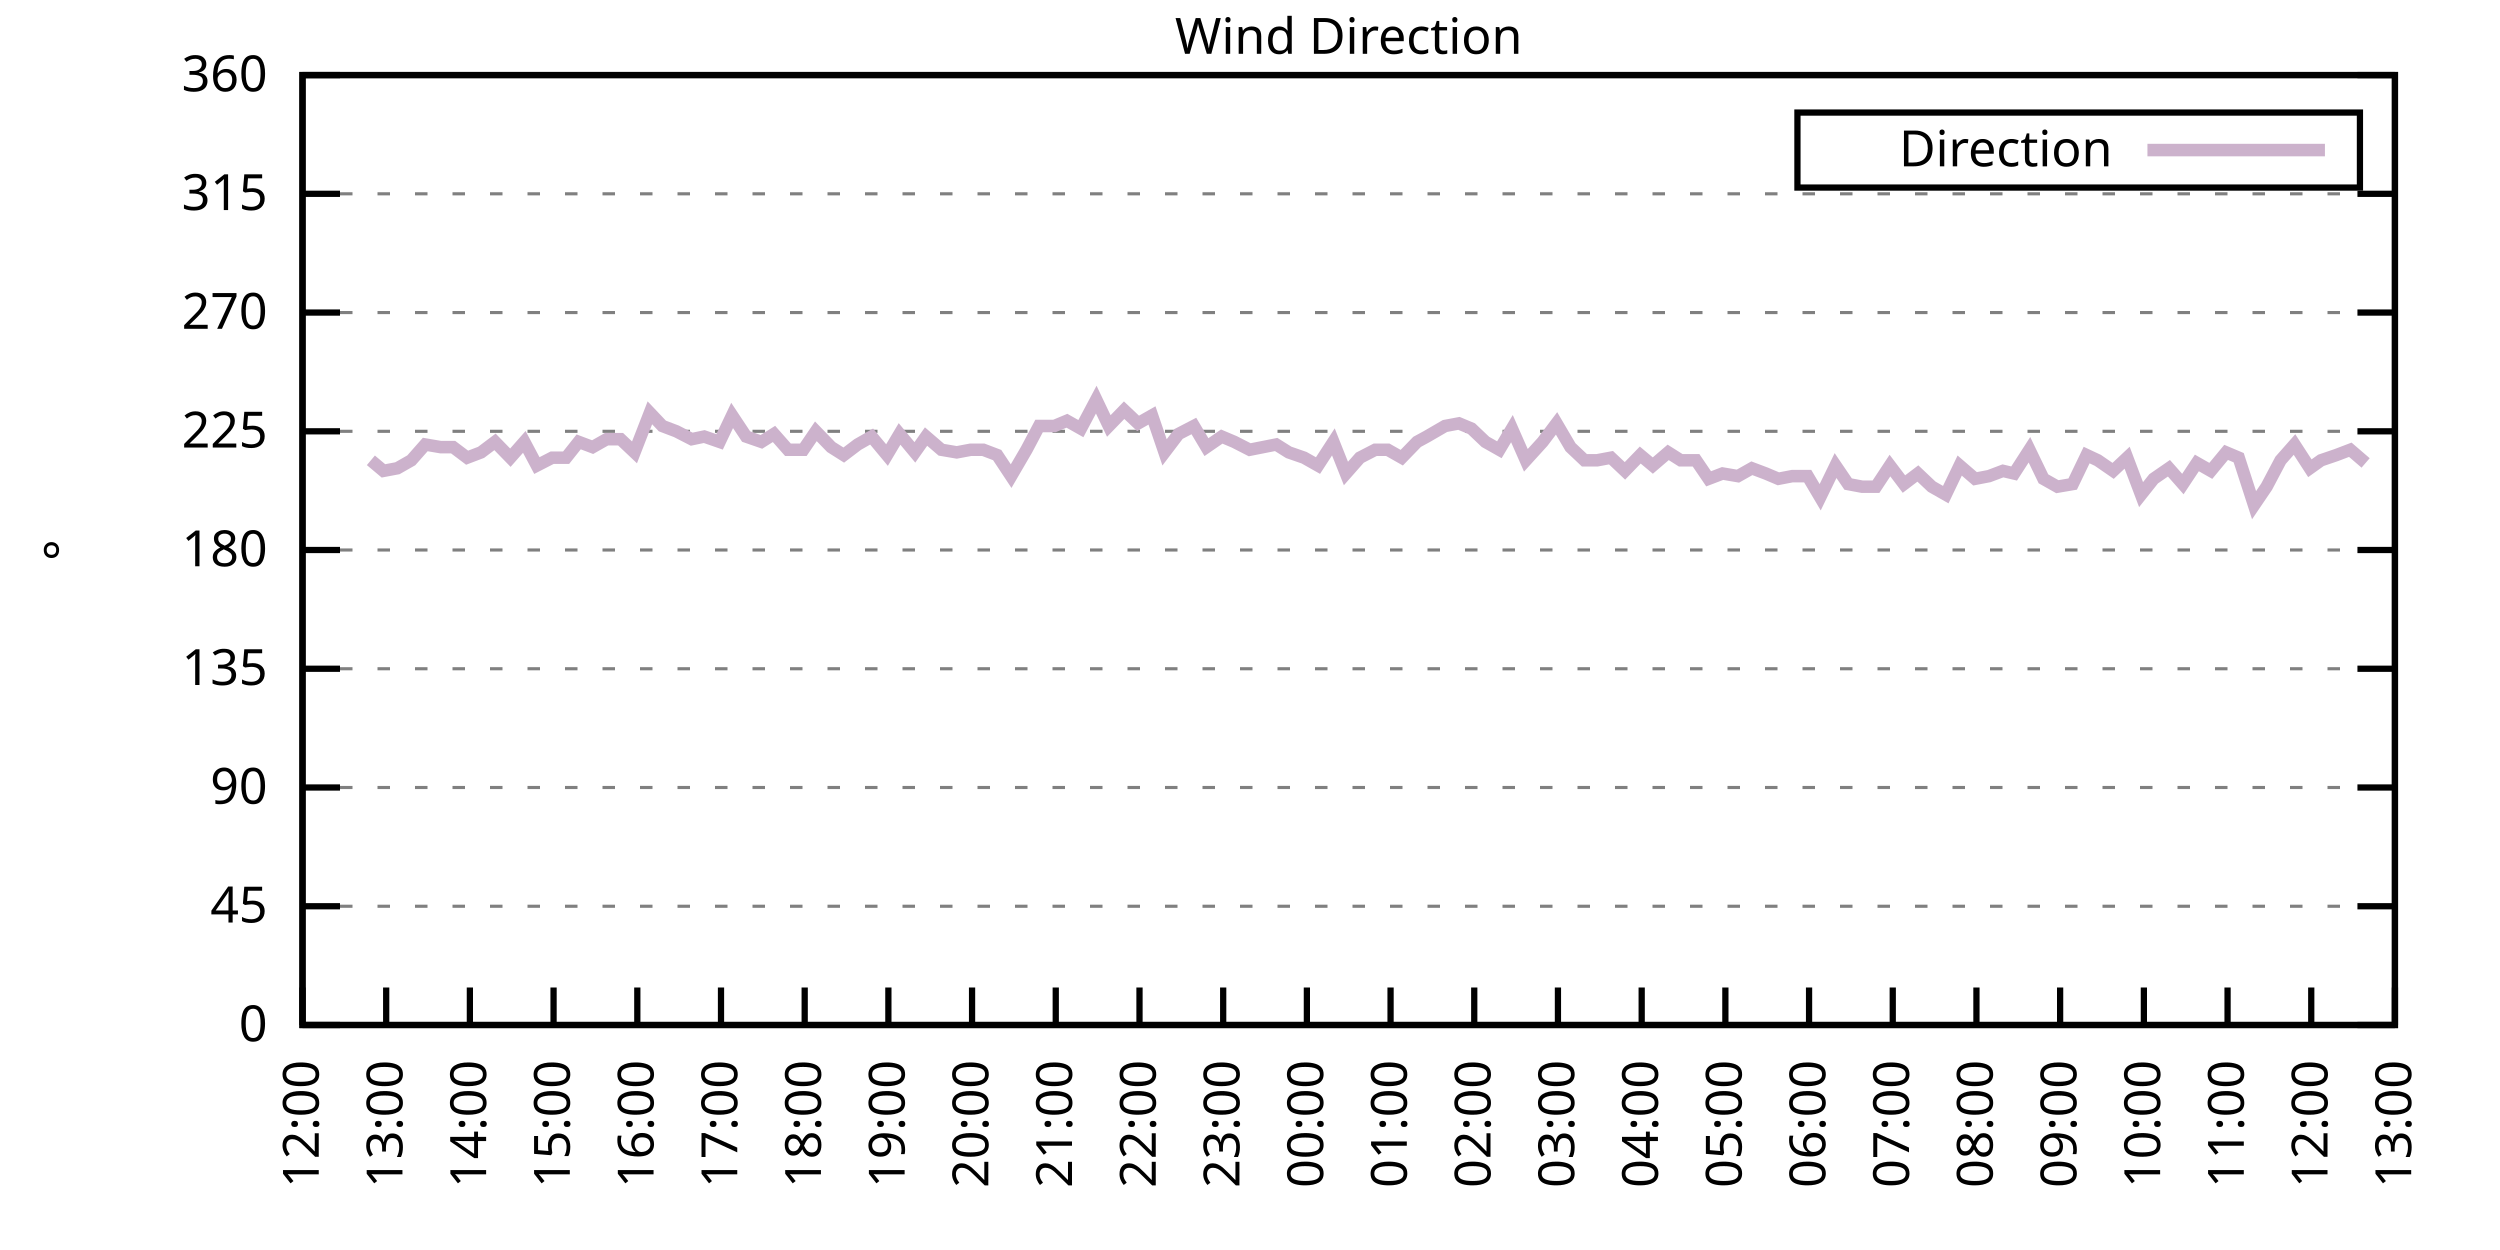
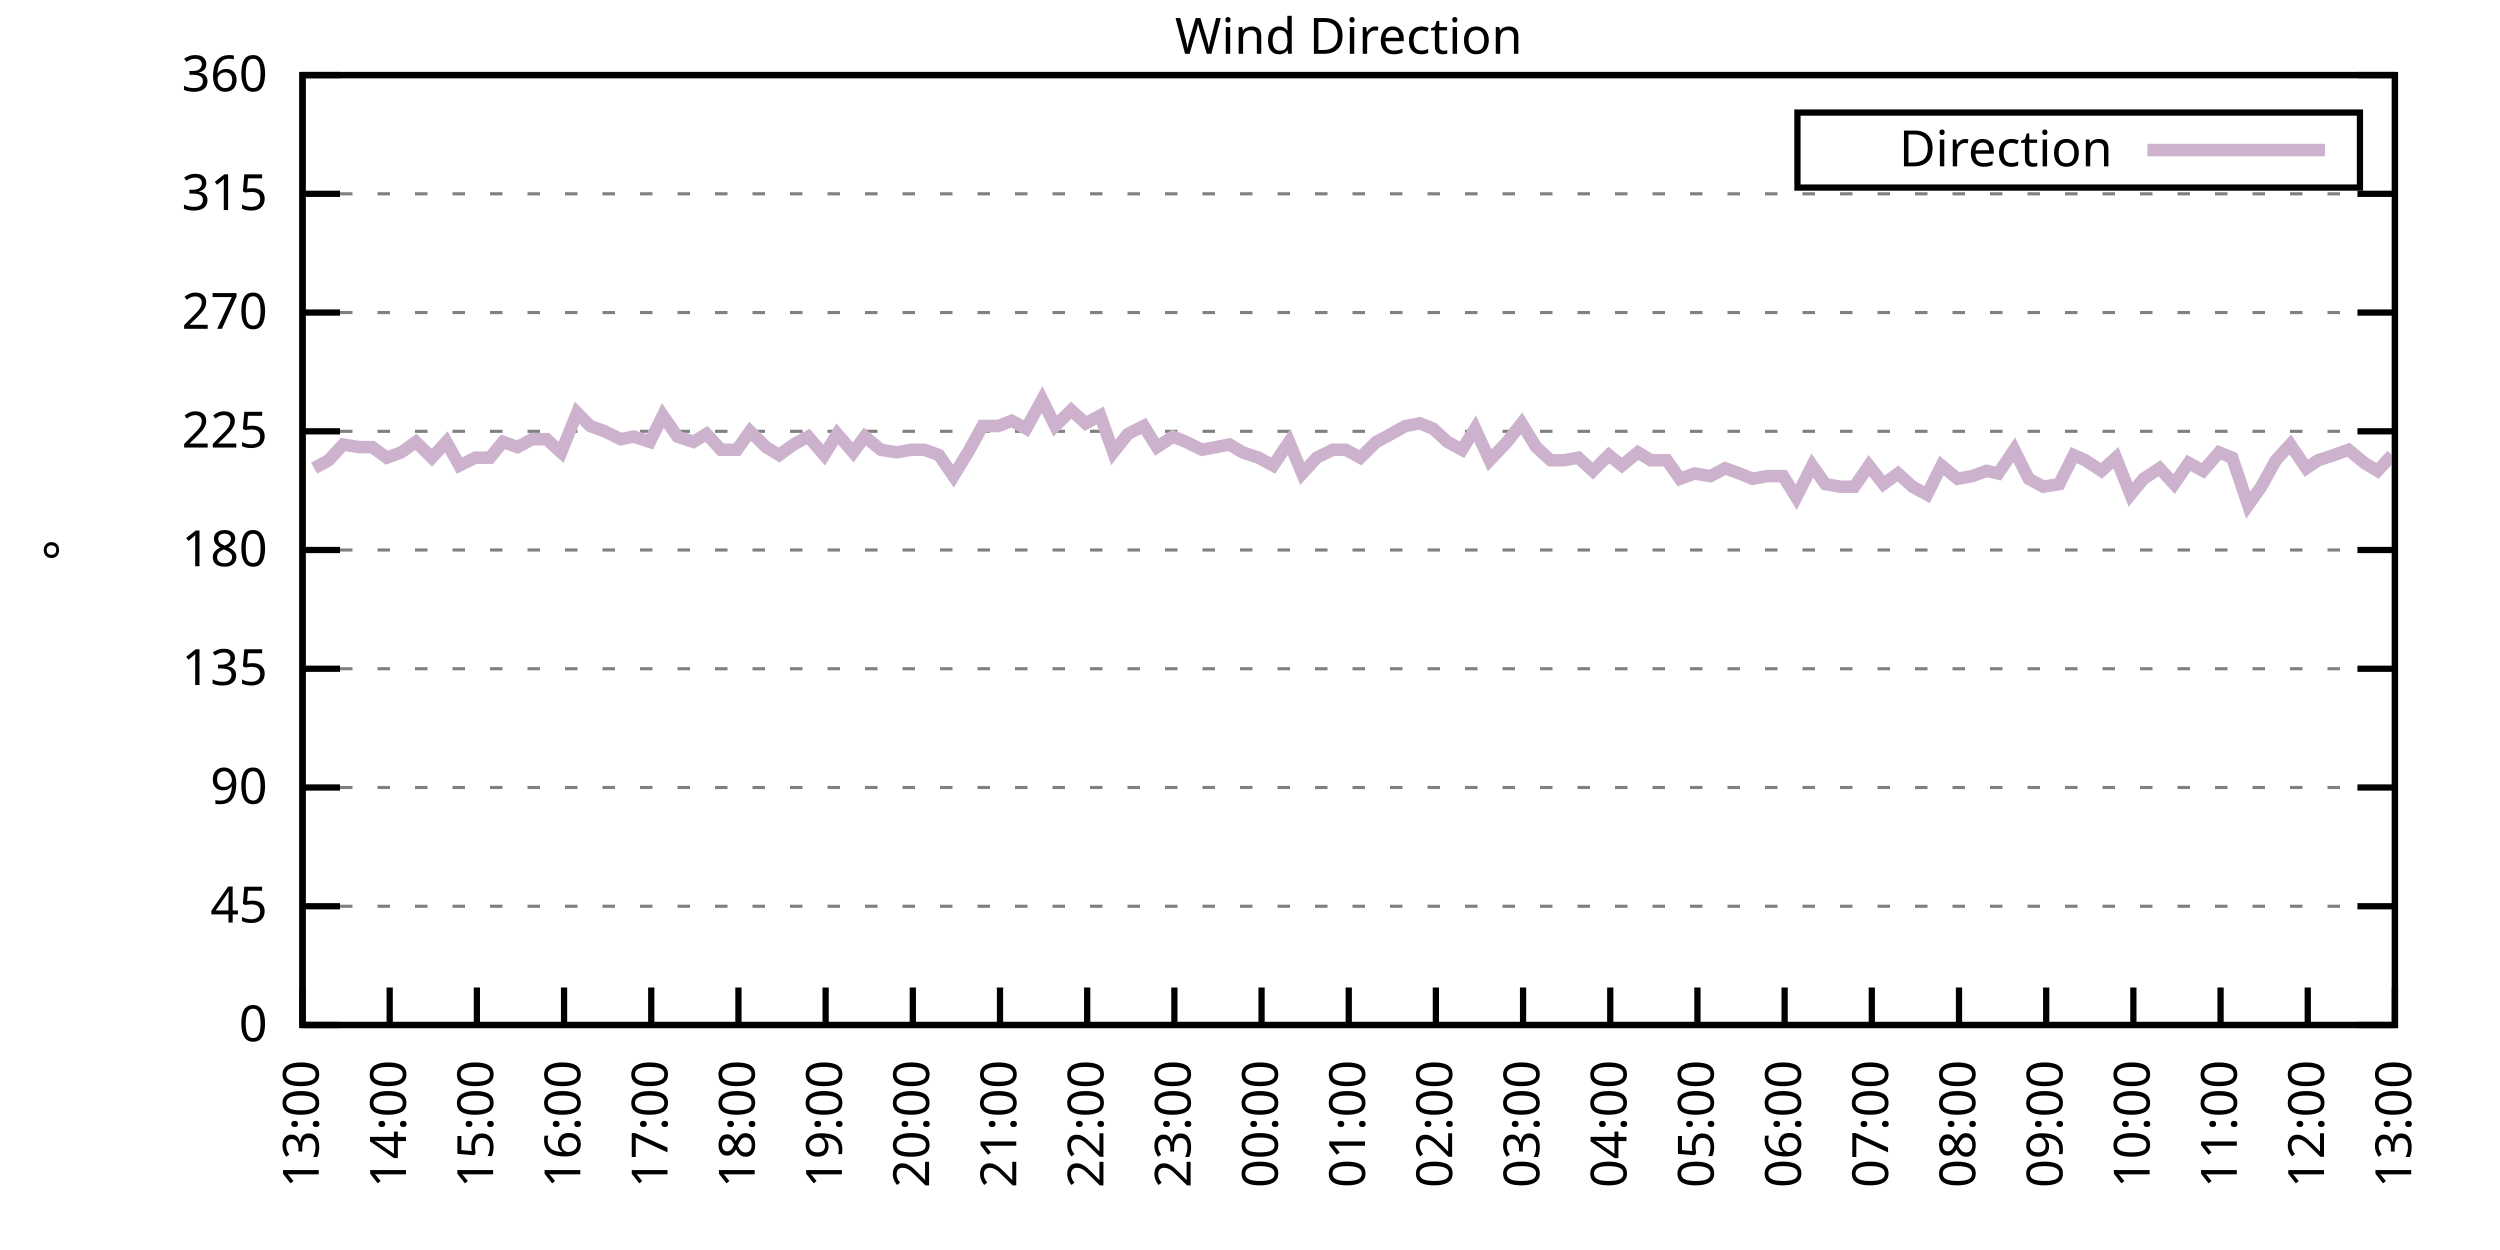
<svg xmlns="http://www.w3.org/2000/svg" xmlns:xlink="http://www.w3.org/1999/xlink" width="400" height="200" viewBox="0 0 400 200">
  <g id="gnuplot_canvas">
    <rect x="0" y="0" width="400" height="200" fill="none" />
    <defs>
      <circle id="gpDot" r="0.5" stroke-width="0.5" stroke="currentColor" />
      <path id="gpPt0" stroke-width="0.333" stroke="currentColor" d="M-1,0 h2 M0,-1 v2" />
      <path id="gpPt1" stroke-width="0.333" stroke="currentColor" d="M-1,-1 L1,1 M1,-1 L-1,1" />
      <path id="gpPt2" stroke-width="0.333" stroke="currentColor" d="M-1,0 L1,0 M0,-1 L0,1 M-1,-1 L1,1 M-1,1 L1,-1" />
      <rect id="gpPt3" stroke-width="0.333" stroke="currentColor" x="-1" y="-1" width="2" height="2" />
      <rect id="gpPt4" stroke-width="0.333" stroke="currentColor" fill="currentColor" x="-1" y="-1" width="2" height="2" />
      <circle id="gpPt5" stroke-width="0.333" stroke="currentColor" cx="0" cy="0" r="1" />
      <use xlink:href="#gpPt5" id="gpPt6" fill="currentColor" stroke="none" />
      <path id="gpPt7" stroke-width="0.333" stroke="currentColor" d="M0,-1.33 L-1.33,0.67 L1.33,0.67 z" />
      <use xlink:href="#gpPt7" id="gpPt8" fill="currentColor" stroke="none" />
      <use xlink:href="#gpPt7" id="gpPt9" stroke="currentColor" transform="rotate(180)" />
      <use xlink:href="#gpPt9" id="gpPt10" fill="currentColor" stroke="none" />
      <use xlink:href="#gpPt3" id="gpPt11" stroke="currentColor" transform="rotate(45)" />
      <use xlink:href="#gpPt11" id="gpPt12" fill="currentColor" stroke="none" />
      <path id="gpPt13" stroke-width="0.333" stroke="currentColor" d="M0,1.330 L1.265,0.411 L0.782,-1.067 L-0.782,-1.076 L-1.265,0.411 z" />
      <use xlink:href="#gpPt13" id="gpPt14" fill="currentColor" stroke="none" />
      <filter id="textbox" filterUnits="objectBoundingBox" x="0" y="0" height="1" width="1">
        <feFlood flood-color="white" flood-opacity="1" result="bgnd" />
        <feComposite in="SourceGraphic" in2="bgnd" operator="atop" />
      </filter>
      <filter id="greybox" filterUnits="objectBoundingBox" x="0" y="0" height="1" width="1">
        <feFlood flood-color="lightgrey" flood-opacity="1" result="grey" />
        <feComposite in="SourceGraphic" in2="grey" operator="atop" />
      </filter>
    </defs>
    <g fill="none" color="white" stroke="currentColor" stroke-width="1.00" stroke-linecap="butt" stroke-linejoin="miter">
</g>
    <g fill="none" color="black" stroke="currentColor" stroke-width="1.00" stroke-linecap="butt" stroke-linejoin="miter">
      <g stroke="none" shape-rendering="crispEdges">
        <polygon fill="rgb(255, 255, 255)" points="48.40,164.00 383.18,164.00 383.18,12.02 48.40,12.02 " />
      </g>
    </g>
    <g fill="none" color="black" stroke="currentColor" stroke-width="1.00" stroke-linecap="butt" stroke-linejoin="miter">
</g>
    <g fill="none" color="black" stroke="black" stroke-width="0.50" stroke-linecap="butt" stroke-linejoin="miter">
</g>
    <g fill="none" color="gray" stroke="currentColor" stroke-width="0.50" stroke-linecap="butt" stroke-linejoin="miter">
      <path stroke="gray" stroke-dasharray="2,4" class="gridline" d="M48.40,164.00 L383.19,164.00  " />
    </g>
    <g fill="none" color="gray" stroke="gray" stroke-width="1.00" stroke-linecap="butt" stroke-linejoin="miter">
</g>
    <g fill="none" color="black" stroke="currentColor" stroke-width="1.00" stroke-linecap="butt" stroke-linejoin="miter">
      <path stroke="black" d="M48.40,164.00 L54.40,164.00 M383.19,164.00 L377.19,164.00  " />
      <g transform="translate(42.80,166.60)" stroke="none" fill="black" font-family="Sans" font-size="8.00" text-anchor="end">
        <text>
          <tspan font-family="Sans"> 0</tspan>
        </text>
      </g>
    </g>
    <g fill="none" color="black" stroke="currentColor" stroke-width="1.00" stroke-linecap="butt" stroke-linejoin="miter">
</g>
    <g fill="none" color="black" stroke="black" stroke-width="0.50" stroke-linecap="butt" stroke-linejoin="miter">
</g>
    <g fill="none" color="gray" stroke="currentColor" stroke-width="0.50" stroke-linecap="butt" stroke-linejoin="miter">
      <path stroke="gray" stroke-dasharray="2,4" class="gridline" d="M48.40,145.00 L383.19,145.00  " />
    </g>
    <g fill="none" color="gray" stroke="gray" stroke-width="1.00" stroke-linecap="butt" stroke-linejoin="miter">
</g>
    <g fill="none" color="black" stroke="currentColor" stroke-width="1.00" stroke-linecap="butt" stroke-linejoin="miter">
      <path stroke="black" d="M48.40,145.00 L54.40,145.00 M383.19,145.00 L377.19,145.00  " />
      <g transform="translate(42.80,147.60)" stroke="none" fill="black" font-family="Sans" font-size="8.00" text-anchor="end">
        <text>
          <tspan font-family="Sans"> 45</tspan>
        </text>
      </g>
    </g>
    <g fill="none" color="black" stroke="currentColor" stroke-width="1.00" stroke-linecap="butt" stroke-linejoin="miter">
</g>
    <g fill="none" color="black" stroke="black" stroke-width="0.50" stroke-linecap="butt" stroke-linejoin="miter">
</g>
    <g fill="none" color="gray" stroke="currentColor" stroke-width="0.50" stroke-linecap="butt" stroke-linejoin="miter">
      <path stroke="gray" stroke-dasharray="2,4" class="gridline" d="M48.40,126.00 L383.19,126.00  " />
    </g>
    <g fill="none" color="gray" stroke="gray" stroke-width="1.00" stroke-linecap="butt" stroke-linejoin="miter">
</g>
    <g fill="none" color="black" stroke="currentColor" stroke-width="1.00" stroke-linecap="butt" stroke-linejoin="miter">
      <path stroke="black" d="M48.40,126.00 L54.40,126.00 M383.19,126.00 L377.19,126.00  " />
      <g transform="translate(42.80,128.60)" stroke="none" fill="black" font-family="Sans" font-size="8.00" text-anchor="end">
        <text>
          <tspan font-family="Sans"> 90</tspan>
        </text>
      </g>
    </g>
    <g fill="none" color="black" stroke="currentColor" stroke-width="1.00" stroke-linecap="butt" stroke-linejoin="miter">
</g>
    <g fill="none" color="black" stroke="black" stroke-width="0.50" stroke-linecap="butt" stroke-linejoin="miter">
</g>
    <g fill="none" color="gray" stroke="currentColor" stroke-width="0.50" stroke-linecap="butt" stroke-linejoin="miter">
      <path stroke="gray" stroke-dasharray="2,4" class="gridline" d="M48.40,107.00 L383.19,107.00  " />
    </g>
    <g fill="none" color="gray" stroke="gray" stroke-width="1.00" stroke-linecap="butt" stroke-linejoin="miter">
</g>
    <g fill="none" color="black" stroke="currentColor" stroke-width="1.00" stroke-linecap="butt" stroke-linejoin="miter">
      <path stroke="black" d="M48.40,107.00 L54.40,107.00 M383.19,107.00 L377.19,107.00  " />
      <g transform="translate(42.80,109.60)" stroke="none" fill="black" font-family="Sans" font-size="8.00" text-anchor="end">
        <text>
          <tspan font-family="Sans"> 135</tspan>
        </text>
      </g>
    </g>
    <g fill="none" color="black" stroke="currentColor" stroke-width="1.00" stroke-linecap="butt" stroke-linejoin="miter">
</g>
    <g fill="none" color="black" stroke="black" stroke-width="0.50" stroke-linecap="butt" stroke-linejoin="miter">
</g>
    <g fill="none" color="gray" stroke="currentColor" stroke-width="0.50" stroke-linecap="butt" stroke-linejoin="miter">
      <path stroke="gray" stroke-dasharray="2,4" class="gridline" d="M48.40,88.00 L383.19,88.00  " />
    </g>
    <g fill="none" color="gray" stroke="gray" stroke-width="1.00" stroke-linecap="butt" stroke-linejoin="miter">
</g>
    <g fill="none" color="black" stroke="currentColor" stroke-width="1.00" stroke-linecap="butt" stroke-linejoin="miter">
      <path stroke="black" d="M48.40,88.00 L54.40,88.00 M383.19,88.00 L377.19,88.00  " />
      <g transform="translate(42.80,90.60)" stroke="none" fill="black" font-family="Sans" font-size="8.00" text-anchor="end">
        <text>
          <tspan font-family="Sans"> 180</tspan>
        </text>
      </g>
    </g>
    <g fill="none" color="black" stroke="currentColor" stroke-width="1.00" stroke-linecap="butt" stroke-linejoin="miter">
</g>
    <g fill="none" color="black" stroke="black" stroke-width="0.50" stroke-linecap="butt" stroke-linejoin="miter">
</g>
    <g fill="none" color="gray" stroke="currentColor" stroke-width="0.50" stroke-linecap="butt" stroke-linejoin="miter">
      <path stroke="gray" stroke-dasharray="2,4" class="gridline" d="M48.40,69.01 L383.19,69.01  " />
    </g>
    <g fill="none" color="gray" stroke="gray" stroke-width="1.00" stroke-linecap="butt" stroke-linejoin="miter">
</g>
    <g fill="none" color="black" stroke="currentColor" stroke-width="1.00" stroke-linecap="butt" stroke-linejoin="miter">
      <path stroke="black" d="M48.40,69.01 L54.40,69.01 M383.19,69.01 L377.19,69.01  " />
      <g transform="translate(42.80,71.61)" stroke="none" fill="black" font-family="Sans" font-size="8.00" text-anchor="end">
        <text>
          <tspan font-family="Sans"> 225</tspan>
        </text>
      </g>
    </g>
    <g fill="none" color="black" stroke="currentColor" stroke-width="1.00" stroke-linecap="butt" stroke-linejoin="miter">
</g>
    <g fill="none" color="black" stroke="black" stroke-width="0.50" stroke-linecap="butt" stroke-linejoin="miter">
</g>
    <g fill="none" color="gray" stroke="currentColor" stroke-width="0.50" stroke-linecap="butt" stroke-linejoin="miter">
      <path stroke="gray" stroke-dasharray="2,4" class="gridline" d="M48.40,50.01 L383.19,50.01  " />
    </g>
    <g fill="none" color="gray" stroke="gray" stroke-width="1.00" stroke-linecap="butt" stroke-linejoin="miter">
</g>
    <g fill="none" color="black" stroke="currentColor" stroke-width="1.00" stroke-linecap="butt" stroke-linejoin="miter">
      <path stroke="black" d="M48.40,50.01 L54.40,50.01 M383.19,50.01 L377.19,50.01  " />
      <g transform="translate(42.80,52.61)" stroke="none" fill="black" font-family="Sans" font-size="8.00" text-anchor="end">
        <text>
          <tspan font-family="Sans"> 270</tspan>
        </text>
      </g>
    </g>
    <g fill="none" color="black" stroke="currentColor" stroke-width="1.00" stroke-linecap="butt" stroke-linejoin="miter">
</g>
    <g fill="none" color="black" stroke="black" stroke-width="0.50" stroke-linecap="butt" stroke-linejoin="miter">
</g>
    <g fill="none" color="gray" stroke="currentColor" stroke-width="0.50" stroke-linecap="butt" stroke-linejoin="miter">
      <path stroke="gray" stroke-dasharray="2,4" class="gridline" d="M48.40,31.01 L383.19,31.01  " />
    </g>
    <g fill="none" color="gray" stroke="gray" stroke-width="1.00" stroke-linecap="butt" stroke-linejoin="miter">
</g>
    <g fill="none" color="black" stroke="currentColor" stroke-width="1.00" stroke-linecap="butt" stroke-linejoin="miter">
      <path stroke="black" d="M48.40,31.01 L54.40,31.01 M383.19,31.01 L377.19,31.01  " />
      <g transform="translate(42.80,33.61)" stroke="none" fill="black" font-family="Sans" font-size="8.00" text-anchor="end">
        <text>
          <tspan font-family="Sans"> 315</tspan>
        </text>
      </g>
    </g>
    <g fill="none" color="black" stroke="currentColor" stroke-width="1.00" stroke-linecap="butt" stroke-linejoin="miter">
</g>
    <g fill="none" color="black" stroke="black" stroke-width="0.50" stroke-linecap="butt" stroke-linejoin="miter">
</g>
    <g fill="none" color="gray" stroke="currentColor" stroke-width="0.50" stroke-linecap="butt" stroke-linejoin="miter">
      <path stroke="gray" stroke-dasharray="2,4" class="gridline" d="M48.40,12.01 L383.19,12.01  " />
    </g>
    <g fill="none" color="gray" stroke="gray" stroke-width="1.00" stroke-linecap="butt" stroke-linejoin="miter">
</g>
    <g fill="none" color="black" stroke="currentColor" stroke-width="1.00" stroke-linecap="butt" stroke-linejoin="miter">
      <path stroke="black" d="M48.40,12.01 L54.40,12.01 M383.19,12.01 L377.19,12.01  " />
      <g transform="translate(42.80,14.61)" stroke="none" fill="black" font-family="Sans" font-size="8.00" text-anchor="end">
        <text>
          <tspan font-family="Sans"> 360</tspan>
        </text>
      </g>
    </g>
    <g fill="none" color="black" stroke="currentColor" stroke-width="1.00" stroke-linecap="butt" stroke-linejoin="miter">
      <path stroke="black" d="M48.40,164.00 L48.40,158.00  " />
      <g transform="translate(51.00,169.60) rotate(270.00)" stroke="none" fill="black" font-family="Sans" font-size="8.00" text-anchor="end">
        <text>
-           <tspan font-family="Sans">12:00</tspan>
-         </text>
-       </g>
-     </g>
-     <g fill="none" color="black" stroke="currentColor" stroke-width="1.00" stroke-linecap="butt" stroke-linejoin="miter">
-       <path stroke="black" d="M61.79,164.00 L61.79,158.00  " />
-       <g transform="translate(64.39,169.60) rotate(270.00)" stroke="none" fill="black" font-family="Sans" font-size="8.00" text-anchor="end">
-         <text>
          <tspan font-family="Sans">13:00</tspan>
        </text>
      </g>
    </g>
    <g fill="none" color="black" stroke="currentColor" stroke-width="1.00" stroke-linecap="butt" stroke-linejoin="miter">
-       <path stroke="black" d="M75.18,164.00 L75.18,158.00  " />
-       <g transform="translate(77.78,169.60) rotate(270.00)" stroke="none" fill="black" font-family="Sans" font-size="8.00" text-anchor="end">
+       <path stroke="black" d="M62.35,164.00 L62.35,158.00  " />
+       <g transform="translate(64.95,169.60) rotate(270.00)" stroke="none" fill="black" font-family="Sans" font-size="8.00" text-anchor="end">
        <text>
          <tspan font-family="Sans">14:00</tspan>
        </text>
      </g>
    </g>
    <g fill="none" color="black" stroke="currentColor" stroke-width="1.00" stroke-linecap="butt" stroke-linejoin="miter">
-       <path stroke="black" d="M88.57,164.00 L88.57,158.00  " />
-       <g transform="translate(91.17,169.60) rotate(270.00)" stroke="none" fill="black" font-family="Sans" font-size="8.00" text-anchor="end">
+       <path stroke="black" d="M76.30,164.00 L76.30,158.00  " />
+       <g transform="translate(78.90,169.60) rotate(270.00)" stroke="none" fill="black" font-family="Sans" font-size="8.00" text-anchor="end">
        <text>
          <tspan font-family="Sans">15:00</tspan>
        </text>
      </g>
    </g>
    <g fill="none" color="black" stroke="currentColor" stroke-width="1.00" stroke-linecap="butt" stroke-linejoin="miter">
-       <path stroke="black" d="M101.97,164.00 L101.97,158.00  " />
-       <g transform="translate(104.57,169.60) rotate(270.00)" stroke="none" fill="black" font-family="Sans" font-size="8.00" text-anchor="end">
+       <path stroke="black" d="M90.25,164.00 L90.25,158.00  " />
+       <g transform="translate(92.85,169.60) rotate(270.00)" stroke="none" fill="black" font-family="Sans" font-size="8.00" text-anchor="end">
        <text>
          <tspan font-family="Sans">16:00</tspan>
        </text>
      </g>
    </g>
    <g fill="none" color="black" stroke="currentColor" stroke-width="1.00" stroke-linecap="butt" stroke-linejoin="miter">
-       <path stroke="black" d="M115.36,164.00 L115.36,158.00  " />
-       <g transform="translate(117.96,169.60) rotate(270.00)" stroke="none" fill="black" font-family="Sans" font-size="8.00" text-anchor="end">
+       <path stroke="black" d="M104.20,164.00 L104.20,158.00  " />
+       <g transform="translate(106.80,169.60) rotate(270.00)" stroke="none" fill="black" font-family="Sans" font-size="8.00" text-anchor="end">
        <text>
          <tspan font-family="Sans">17:00</tspan>
        </text>
      </g>
    </g>
    <g fill="none" color="black" stroke="currentColor" stroke-width="1.00" stroke-linecap="butt" stroke-linejoin="miter">
-       <path stroke="black" d="M128.75,164.00 L128.75,158.00  " />
-       <g transform="translate(131.35,169.60) rotate(270.00)" stroke="none" fill="black" font-family="Sans" font-size="8.00" text-anchor="end">
+       <path stroke="black" d="M118.15,164.00 L118.15,158.00  " />
+       <g transform="translate(120.75,169.60) rotate(270.00)" stroke="none" fill="black" font-family="Sans" font-size="8.00" text-anchor="end">
        <text>
          <tspan font-family="Sans">18:00</tspan>
        </text>
      </g>
    </g>
    <g fill="none" color="black" stroke="currentColor" stroke-width="1.00" stroke-linecap="butt" stroke-linejoin="miter">
-       <path stroke="black" d="M142.14,164.00 L142.14,158.00  " />
-       <g transform="translate(144.74,169.60) rotate(270.00)" stroke="none" fill="black" font-family="Sans" font-size="8.00" text-anchor="end">
+       <path stroke="black" d="M132.10,164.00 L132.10,158.00  " />
+       <g transform="translate(134.70,169.60) rotate(270.00)" stroke="none" fill="black" font-family="Sans" font-size="8.00" text-anchor="end">
        <text>
          <tspan font-family="Sans">19:00</tspan>
        </text>
      </g>
    </g>
    <g fill="none" color="black" stroke="currentColor" stroke-width="1.00" stroke-linecap="butt" stroke-linejoin="miter">
-       <path stroke="black" d="M155.53,164.00 L155.53,158.00  " />
-       <g transform="translate(158.13,169.60) rotate(270.00)" stroke="none" fill="black" font-family="Sans" font-size="8.00" text-anchor="end">
+       <path stroke="black" d="M146.05,164.00 L146.05,158.00  " />
+       <g transform="translate(148.65,169.60) rotate(270.00)" stroke="none" fill="black" font-family="Sans" font-size="8.00" text-anchor="end">
        <text>
          <tspan font-family="Sans">20:00</tspan>
        </text>
      </g>
    </g>
    <g fill="none" color="black" stroke="currentColor" stroke-width="1.00" stroke-linecap="butt" stroke-linejoin="miter">
-       <path stroke="black" d="M168.92,164.00 L168.92,158.00  " />
-       <g transform="translate(171.52,169.60) rotate(270.00)" stroke="none" fill="black" font-family="Sans" font-size="8.00" text-anchor="end">
+       <path stroke="black" d="M160.00,164.00 L160.00,158.00  " />
+       <g transform="translate(162.60,169.60) rotate(270.00)" stroke="none" fill="black" font-family="Sans" font-size="8.00" text-anchor="end">
        <text>
          <tspan font-family="Sans">21:00</tspan>
        </text>
      </g>
    </g>
    <g fill="none" color="black" stroke="currentColor" stroke-width="1.00" stroke-linecap="butt" stroke-linejoin="miter">
-       <path stroke="black" d="M182.32,164.00 L182.32,158.00  " />
-       <g transform="translate(184.92,169.60) rotate(270.00)" stroke="none" fill="black" font-family="Sans" font-size="8.00" text-anchor="end">
+       <path stroke="black" d="M173.95,164.00 L173.95,158.00  " />
+       <g transform="translate(176.55,169.60) rotate(270.00)" stroke="none" fill="black" font-family="Sans" font-size="8.00" text-anchor="end">
        <text>
          <tspan font-family="Sans">22:00</tspan>
        </text>
      </g>
    </g>
    <g fill="none" color="black" stroke="currentColor" stroke-width="1.00" stroke-linecap="butt" stroke-linejoin="miter">
-       <path stroke="black" d="M195.71,164.00 L195.71,158.00  " />
-       <g transform="translate(198.31,169.60) rotate(270.00)" stroke="none" fill="black" font-family="Sans" font-size="8.00" text-anchor="end">
+       <path stroke="black" d="M187.90,164.00 L187.90,158.00  " />
+       <g transform="translate(190.50,169.60) rotate(270.00)" stroke="none" fill="black" font-family="Sans" font-size="8.00" text-anchor="end">
        <text>
          <tspan font-family="Sans">23:00</tspan>
        </text>
      </g>
    </g>
    <g fill="none" color="black" stroke="currentColor" stroke-width="1.00" stroke-linecap="butt" stroke-linejoin="miter">
-       <path stroke="black" d="M209.10,164.00 L209.10,158.00  " />
-       <g transform="translate(211.70,169.60) rotate(270.00)" stroke="none" fill="black" font-family="Sans" font-size="8.00" text-anchor="end">
+       <path stroke="black" d="M201.85,164.00 L201.85,158.00  " />
+       <g transform="translate(204.45,169.60) rotate(270.00)" stroke="none" fill="black" font-family="Sans" font-size="8.00" text-anchor="end">
        <text>
          <tspan font-family="Sans">00:00</tspan>
        </text>
      </g>
    </g>
    <g fill="none" color="black" stroke="currentColor" stroke-width="1.00" stroke-linecap="butt" stroke-linejoin="miter">
-       <path stroke="black" d="M222.49,164.00 L222.49,158.00  " />
-       <g transform="translate(225.09,169.60) rotate(270.00)" stroke="none" fill="black" font-family="Sans" font-size="8.00" text-anchor="end">
+       <path stroke="black" d="M215.80,164.00 L215.80,158.00  " />
+       <g transform="translate(218.40,169.60) rotate(270.00)" stroke="none" fill="black" font-family="Sans" font-size="8.00" text-anchor="end">
        <text>
          <tspan font-family="Sans">01:00</tspan>
        </text>
      </g>
    </g>
    <g fill="none" color="black" stroke="currentColor" stroke-width="1.00" stroke-linecap="butt" stroke-linejoin="miter">
-       <path stroke="black" d="M235.88,164.00 L235.88,158.00  " />
-       <g transform="translate(238.48,169.60) rotate(270.00)" stroke="none" fill="black" font-family="Sans" font-size="8.00" text-anchor="end">
+       <path stroke="black" d="M229.74,164.00 L229.74,158.00  " />
+       <g transform="translate(232.34,169.60) rotate(270.00)" stroke="none" fill="black" font-family="Sans" font-size="8.00" text-anchor="end">
        <text>
          <tspan font-family="Sans">02:00</tspan>
        </text>
      </g>
    </g>
    <g fill="none" color="black" stroke="currentColor" stroke-width="1.00" stroke-linecap="butt" stroke-linejoin="miter">
-       <path stroke="black" d="M249.27,164.00 L249.27,158.00  " />
-       <g transform="translate(251.87,169.60) rotate(270.00)" stroke="none" fill="black" font-family="Sans" font-size="8.00" text-anchor="end">
+       <path stroke="black" d="M243.69,164.00 L243.69,158.00  " />
+       <g transform="translate(246.29,169.60) rotate(270.00)" stroke="none" fill="black" font-family="Sans" font-size="8.00" text-anchor="end">
        <text>
          <tspan font-family="Sans">03:00</tspan>
        </text>
      </g>
    </g>
    <g fill="none" color="black" stroke="currentColor" stroke-width="1.00" stroke-linecap="butt" stroke-linejoin="miter">
-       <path stroke="black" d="M262.67,164.00 L262.67,158.00  " />
-       <g transform="translate(265.27,169.60) rotate(270.00)" stroke="none" fill="black" font-family="Sans" font-size="8.00" text-anchor="end">
+       <path stroke="black" d="M257.64,164.00 L257.64,158.00  " />
+       <g transform="translate(260.24,169.60) rotate(270.00)" stroke="none" fill="black" font-family="Sans" font-size="8.00" text-anchor="end">
        <text>
          <tspan font-family="Sans">04:00</tspan>
        </text>
      </g>
    </g>
    <g fill="none" color="black" stroke="currentColor" stroke-width="1.00" stroke-linecap="butt" stroke-linejoin="miter">
-       <path stroke="black" d="M276.06,164.00 L276.06,158.00  " />
-       <g transform="translate(278.66,169.60) rotate(270.00)" stroke="none" fill="black" font-family="Sans" font-size="8.00" text-anchor="end">
+       <path stroke="black" d="M271.59,164.00 L271.59,158.00  " />
+       <g transform="translate(274.19,169.60) rotate(270.00)" stroke="none" fill="black" font-family="Sans" font-size="8.00" text-anchor="end">
        <text>
          <tspan font-family="Sans">05:00</tspan>
        </text>
      </g>
    </g>
    <g fill="none" color="black" stroke="currentColor" stroke-width="1.00" stroke-linecap="butt" stroke-linejoin="miter">
-       <path stroke="black" d="M289.45,164.00 L289.45,158.00  " />
-       <g transform="translate(292.05,169.60) rotate(270.00)" stroke="none" fill="black" font-family="Sans" font-size="8.00" text-anchor="end">
+       <path stroke="black" d="M285.54,164.00 L285.54,158.00  " />
+       <g transform="translate(288.14,169.60) rotate(270.00)" stroke="none" fill="black" font-family="Sans" font-size="8.00" text-anchor="end">
        <text>
          <tspan font-family="Sans">06:00</tspan>
        </text>
      </g>
    </g>
    <g fill="none" color="black" stroke="currentColor" stroke-width="1.00" stroke-linecap="butt" stroke-linejoin="miter">
-       <path stroke="black" d="M302.84,164.00 L302.84,158.00  " />
-       <g transform="translate(305.44,169.60) rotate(270.00)" stroke="none" fill="black" font-family="Sans" font-size="8.00" text-anchor="end">
+       <path stroke="black" d="M299.49,164.00 L299.49,158.00  " />
+       <g transform="translate(302.09,169.60) rotate(270.00)" stroke="none" fill="black" font-family="Sans" font-size="8.00" text-anchor="end">
        <text>
          <tspan font-family="Sans">07:00</tspan>
        </text>
      </g>
    </g>
    <g fill="none" color="black" stroke="currentColor" stroke-width="1.00" stroke-linecap="butt" stroke-linejoin="miter">
-       <path stroke="black" d="M316.23,164.00 L316.23,158.00  " />
-       <g transform="translate(318.83,169.60) rotate(270.00)" stroke="none" fill="black" font-family="Sans" font-size="8.00" text-anchor="end">
+       <path stroke="black" d="M313.44,164.00 L313.44,158.00  " />
+       <g transform="translate(316.04,169.60) rotate(270.00)" stroke="none" fill="black" font-family="Sans" font-size="8.00" text-anchor="end">
        <text>
          <tspan font-family="Sans">08:00</tspan>
        </text>
      </g>
    </g>
    <g fill="none" color="black" stroke="currentColor" stroke-width="1.00" stroke-linecap="butt" stroke-linejoin="miter">
-       <path stroke="black" d="M329.62,164.00 L329.62,158.00  " />
-       <g transform="translate(332.22,169.60) rotate(270.00)" stroke="none" fill="black" font-family="Sans" font-size="8.00" text-anchor="end">
+       <path stroke="black" d="M327.39,164.00 L327.39,158.00  " />
+       <g transform="translate(329.99,169.60) rotate(270.00)" stroke="none" fill="black" font-family="Sans" font-size="8.00" text-anchor="end">
        <text>
          <tspan font-family="Sans">09:00</tspan>
        </text>
      </g>
    </g>
    <g fill="none" color="black" stroke="currentColor" stroke-width="1.00" stroke-linecap="butt" stroke-linejoin="miter">
-       <path stroke="black" d="M343.02,164.00 L343.02,158.00  " />
-       <g transform="translate(345.62,169.60) rotate(270.00)" stroke="none" fill="black" font-family="Sans" font-size="8.00" text-anchor="end">
+       <path stroke="black" d="M341.34,164.00 L341.34,158.00  " />
+       <g transform="translate(343.94,169.60) rotate(270.00)" stroke="none" fill="black" font-family="Sans" font-size="8.00" text-anchor="end">
        <text>
          <tspan font-family="Sans">10:00</tspan>
        </text>
      </g>
    </g>
    <g fill="none" color="black" stroke="currentColor" stroke-width="1.00" stroke-linecap="butt" stroke-linejoin="miter">
-       <path stroke="black" d="M356.41,164.00 L356.41,158.00  " />
-       <g transform="translate(359.01,169.60) rotate(270.00)" stroke="none" fill="black" font-family="Sans" font-size="8.00" text-anchor="end">
+       <path stroke="black" d="M355.29,164.00 L355.29,158.00  " />
+       <g transform="translate(357.89,169.60) rotate(270.00)" stroke="none" fill="black" font-family="Sans" font-size="8.00" text-anchor="end">
        <text>
          <tspan font-family="Sans">11:00</tspan>
        </text>
      </g>
    </g>
    <g fill="none" color="black" stroke="currentColor" stroke-width="1.00" stroke-linecap="butt" stroke-linejoin="miter">
-       <path stroke="black" d="M369.80,164.00 L369.80,158.00  " />
-       <g transform="translate(372.40,169.60) rotate(270.00)" stroke="none" fill="black" font-family="Sans" font-size="8.00" text-anchor="end">
+       <path stroke="black" d="M369.24,164.00 L369.24,158.00  " />
+       <g transform="translate(371.84,169.60) rotate(270.00)" stroke="none" fill="black" font-family="Sans" font-size="8.00" text-anchor="end">
        <text>
          <tspan font-family="Sans">12:00</tspan>
        </text>
      </g>
    </g>
    <g fill="none" color="black" stroke="currentColor" stroke-width="1.00" stroke-linecap="butt" stroke-linejoin="miter">
      <path stroke="black" d="M383.19,164.00 L383.19,158.00  " />
      <g transform="translate(385.79,169.60) rotate(270.00)" stroke="none" fill="black" font-family="Sans" font-size="8.00" text-anchor="end">
        <text>
          <tspan font-family="Sans">13:00</tspan>
        </text>
      </g>
    </g>
    <g fill="none" color="black" stroke="currentColor" stroke-width="1.00" stroke-linecap="butt" stroke-linejoin="miter">
</g>
    <g fill="none" color="black" stroke="currentColor" stroke-width="1.00" stroke-linecap="butt" stroke-linejoin="miter">
      <path stroke="black" d="M48.40,12.01 L48.40,164.00 L383.19,164.00 L383.19,12.01 L48.40,12.01 Z  " />
    </g>
    <g fill="none" color="black" stroke="currentColor" stroke-width="1.00" stroke-linecap="butt" stroke-linejoin="miter">
</g>
    <g fill="none" color="black" stroke="currentColor" stroke-width="1.00" stroke-linecap="butt" stroke-linejoin="miter">
      <path stroke="black" d="M287.59,30.01 L287.59,18.01 L377.59,18.01 L377.59,30.01 L287.59,30.01 Z  " />
    </g>
    <g id="Wind_direction_plot_1">
      <g fill="none" color="white" stroke="black" stroke-width="2.00" stroke-linecap="butt" stroke-linejoin="miter">
</g>
      <g fill="none" color="black" stroke="currentColor" stroke-width="2.00" stroke-linecap="butt" stroke-linejoin="miter">
        <g transform="translate(337.99,26.61)" stroke="none" fill="black" font-family="Sans" font-size="8.00" text-anchor="end">
          <text>
            <tspan font-family="Sans">Direction</tspan>
          </text>
        </g>
      </g>
      <g fill="none" color="black" stroke="currentColor" stroke-width="2.00" stroke-linecap="butt" stroke-linejoin="miter">
-         <path stroke="rgb(204, 178, 204)" d="M343.59,24.01 L371.99,24.01 M59.34,73.65 L61.35,75.34 L63.58,74.92 L65.81,73.65 L68.04,71.12 L70.50,71.54   L72.50,71.54 L74.74,73.23 L76.97,72.38 L79.20,70.70 L81.66,73.23 L83.89,70.70 L85.90,74.49 L88.35,73.23   L90.58,73.23 L92.59,70.70 L94.82,71.54 L97.06,70.27 L99.29,70.27 L101.52,72.38 L103.98,66.05 L105.98,68.16   L108.22,69.01 L110.67,70.27 L112.68,69.85 L115.13,70.70 L117.14,66.47 L119.38,69.85 L121.83,70.70 L123.84,69.43   L126.07,71.96 L128.53,71.96 L130.54,69.01 L132.99,71.54 L135.00,72.81 L137.23,71.12 L139.46,69.85 L141.92,72.81   L143.93,69.43 L146.38,72.38 L148.17,69.85 L150.62,71.96 L153.08,72.38 L155.31,71.96 L157.32,71.96 L159.55,72.81   L161.78,76.18 L164.24,71.96 L166.25,68.16 L168.70,68.16 L170.71,67.32 L172.94,68.58 L175.40,63.94 L177.41,68.16   L179.86,65.63 L182.09,67.74 L184.32,66.47 L186.33,72.38 L188.57,69.43 L191.02,68.16 L193.03,71.54 L195.48,69.85   L197.49,70.70 L199.95,71.96 L204.19,71.12 L206.20,72.38 L208.65,73.23 L210.88,74.49 L213.34,70.70 L215.35,75.76   L217.58,73.23 L220.04,71.96 L222.04,71.96 L224.28,73.23 L226.73,70.70 L228.29,69.85 L231.20,68.16 L233.43,67.74   L235.44,68.58 L237.67,70.70 L239.90,71.96 L241.91,68.58 L244.14,73.65 L246.82,70.70 L249.05,67.74 L251.28,71.54   L253.51,73.65 L255.52,73.65 L257.76,73.23 L259.99,75.34 L262.44,72.81 L264.45,74.49 L266.91,72.38 L268.92,73.65   L271.37,73.65 L273.38,76.61 L275.61,75.76 L278.07,76.18 L280.30,74.92 L282.53,75.76 L284.54,76.61 L286.77,76.18   L289.23,76.18 L291.23,79.56 L293.69,74.49 L295.70,77.45 L297.93,77.87 L300.16,77.87 L302.39,74.49 L304.63,77.45   L306.86,75.76 L309.09,77.87 L311.32,79.14 L313.55,74.49 L316.01,76.61 L318.24,76.18 L320.47,75.34 L322.26,75.76   L324.71,71.96 L326.95,76.61 L329.18,77.87 L331.63,77.45 L333.86,72.81 L335.65,73.65 L338.10,75.34 L340.34,73.23   L342.57,79.14 L344.58,76.61 L347.03,74.92 L349.26,77.45 L351.50,74.07 L353.73,75.34 L356.18,72.38 L358.19,73.23   L360.65,80.83 L362.66,77.87 L364.89,73.65 L367.12,71.12 L369.58,74.92 L371.36,73.65 L373.82,72.81 L376.05,71.96   L378.50,74.07  " />
+         <path stroke="rgb(204, 178, 204)" d="M343.59,24.01 L371.99,24.01 M50.26,74.92 L52.58,73.65 L54.91,71.12 L57.47,71.54 L59.56,71.54 L61.88,73.23   L64.21,72.38 L66.53,70.70 L69.09,73.23 L71.42,70.70 L73.51,74.49 L76.07,73.23 L78.39,73.23 L80.48,70.70   L82.81,71.54 L85.13,70.27 L87.46,70.27 L89.78,72.38 L92.34,66.05 L94.43,68.16 L96.76,69.01 L99.32,70.27   L101.41,69.85 L103.97,70.70 L106.06,66.47 L108.38,69.85 L110.94,70.70 L113.03,69.43 L115.36,71.96 L117.92,71.96   L120.01,69.01 L122.57,71.54 L124.66,72.81 L126.98,71.12 L129.31,69.85 L131.87,72.81 L133.96,69.43 L136.51,72.38   L138.37,69.85 L140.93,71.96 L143.49,72.38 L145.81,71.96 L147.91,71.96 L150.23,72.81 L152.56,76.18 L155.11,71.96   L157.21,68.16 L159.76,68.16 L161.86,67.32 L164.18,68.58 L166.74,63.94 L168.83,68.16 L171.39,65.63 L173.71,67.74   L176.04,66.47 L178.13,72.38 L180.46,69.43 L183.01,68.16 L185.11,71.54 L187.66,69.85 L189.76,70.70 L192.31,71.96   L196.73,71.12 L198.82,72.38 L201.38,73.23 L203.71,74.49 L206.26,70.70 L208.36,75.76 L210.68,73.23 L213.24,71.96   L215.33,71.96 L217.65,73.23 L220.21,70.70 L221.84,69.85 L224.86,68.16 L227.19,67.74 L229.28,68.58 L231.60,70.70   L233.93,71.96 L236.02,68.58 L238.35,73.65 L241.14,70.70 L243.46,67.74 L245.79,71.54 L248.11,73.65 L250.20,73.65   L252.53,73.23 L254.85,75.34 L257.41,72.81 L259.50,74.49 L262.06,72.38 L264.15,73.65 L266.71,73.65 L268.80,76.61   L271.13,75.76 L273.69,76.18 L276.01,74.92 L278.34,75.76 L280.43,76.61 L282.75,76.18 L285.31,76.18 L287.40,79.56   L289.96,74.49 L292.05,77.45 L294.38,77.87 L296.70,77.87 L299.03,74.49 L301.35,77.45 L303.68,75.76 L306.00,77.87   L308.33,79.14 L310.65,74.49 L313.21,76.61 L315.53,76.18 L317.86,75.34 L319.72,75.76 L322.28,71.96 L324.60,76.61   L326.93,77.87 L329.48,77.45 L331.81,72.81 L333.67,73.65 L336.23,75.34 L338.55,73.23 L340.88,79.14 L342.97,76.61   L345.53,74.92 L347.85,77.45 L350.18,74.07 L352.50,75.34 L355.06,72.38 L357.15,73.23 L359.71,80.83 L361.80,77.87   L364.13,73.65 L366.45,71.12 L369.01,74.92 L370.87,73.65 L373.43,72.81 L375.75,71.96 L378.31,74.07 L380.40,75.34   L382.73,72.81  " />
      </g>
    </g>
    <g fill="none" color="black" stroke="currentColor" stroke-width="2.00" stroke-linecap="butt" stroke-linejoin="miter">
</g>
    <g fill="none" color="black" stroke="black" stroke-width="1.00" stroke-linecap="butt" stroke-linejoin="miter">
</g>
    <g fill="none" color="black" stroke="currentColor" stroke-width="1.00" stroke-linecap="butt" stroke-linejoin="miter">
      <path stroke="black" d="M48.40,12.01 L48.40,164.00 L383.19,164.00 L383.19,12.01 L48.40,12.01 Z  " />
      <g transform="translate(12.80,88.01) rotate(270.00)" stroke="none" fill="black" font-family="Sans" font-size="8.00" text-anchor="middle">
        <text>
          <tspan font-family="Sans">°</tspan>
        </text>
      </g>
    </g>
    <g fill="none" color="black" stroke="currentColor" stroke-width="1.00" stroke-linecap="butt" stroke-linejoin="miter">
</g>
    <g fill="none" color="black" stroke="currentColor" stroke-width="1.00" stroke-linecap="butt" stroke-linejoin="miter">
      <g transform="translate(215.79,8.61)" stroke="none" fill="black" font-family="Sans" font-size="8.00" text-anchor="middle">
        <text>
          <tspan font-family="Sans">Wind Direction</tspan>
        </text>
      </g>
    </g>
    <g fill="none" color="black" stroke="currentColor" stroke-width="1.00" stroke-linecap="butt" stroke-linejoin="miter">
</g>
  </g>
</svg>
